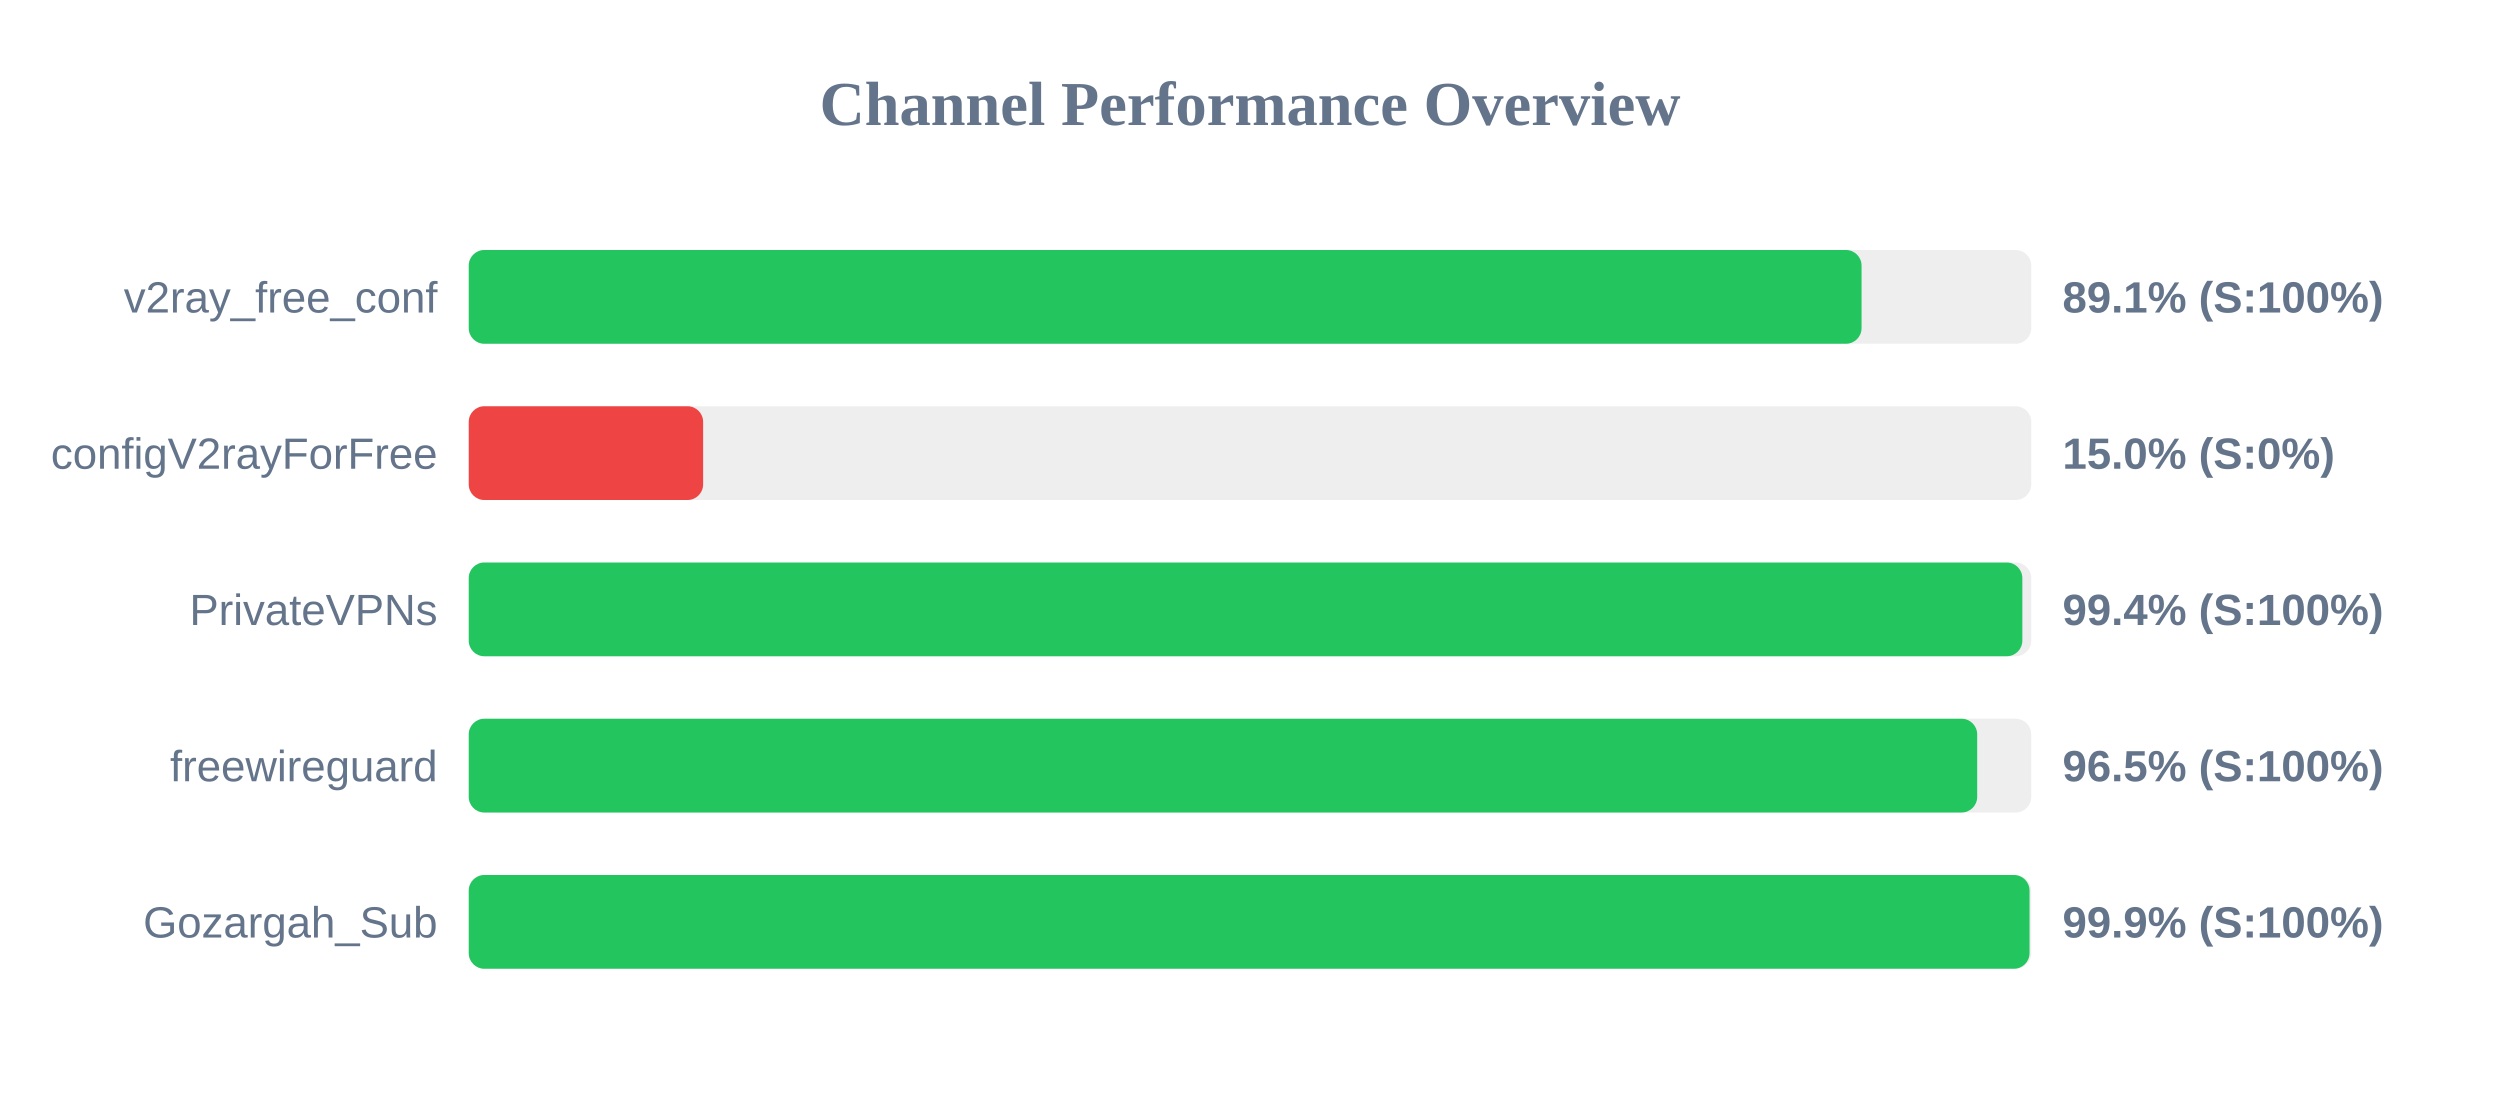
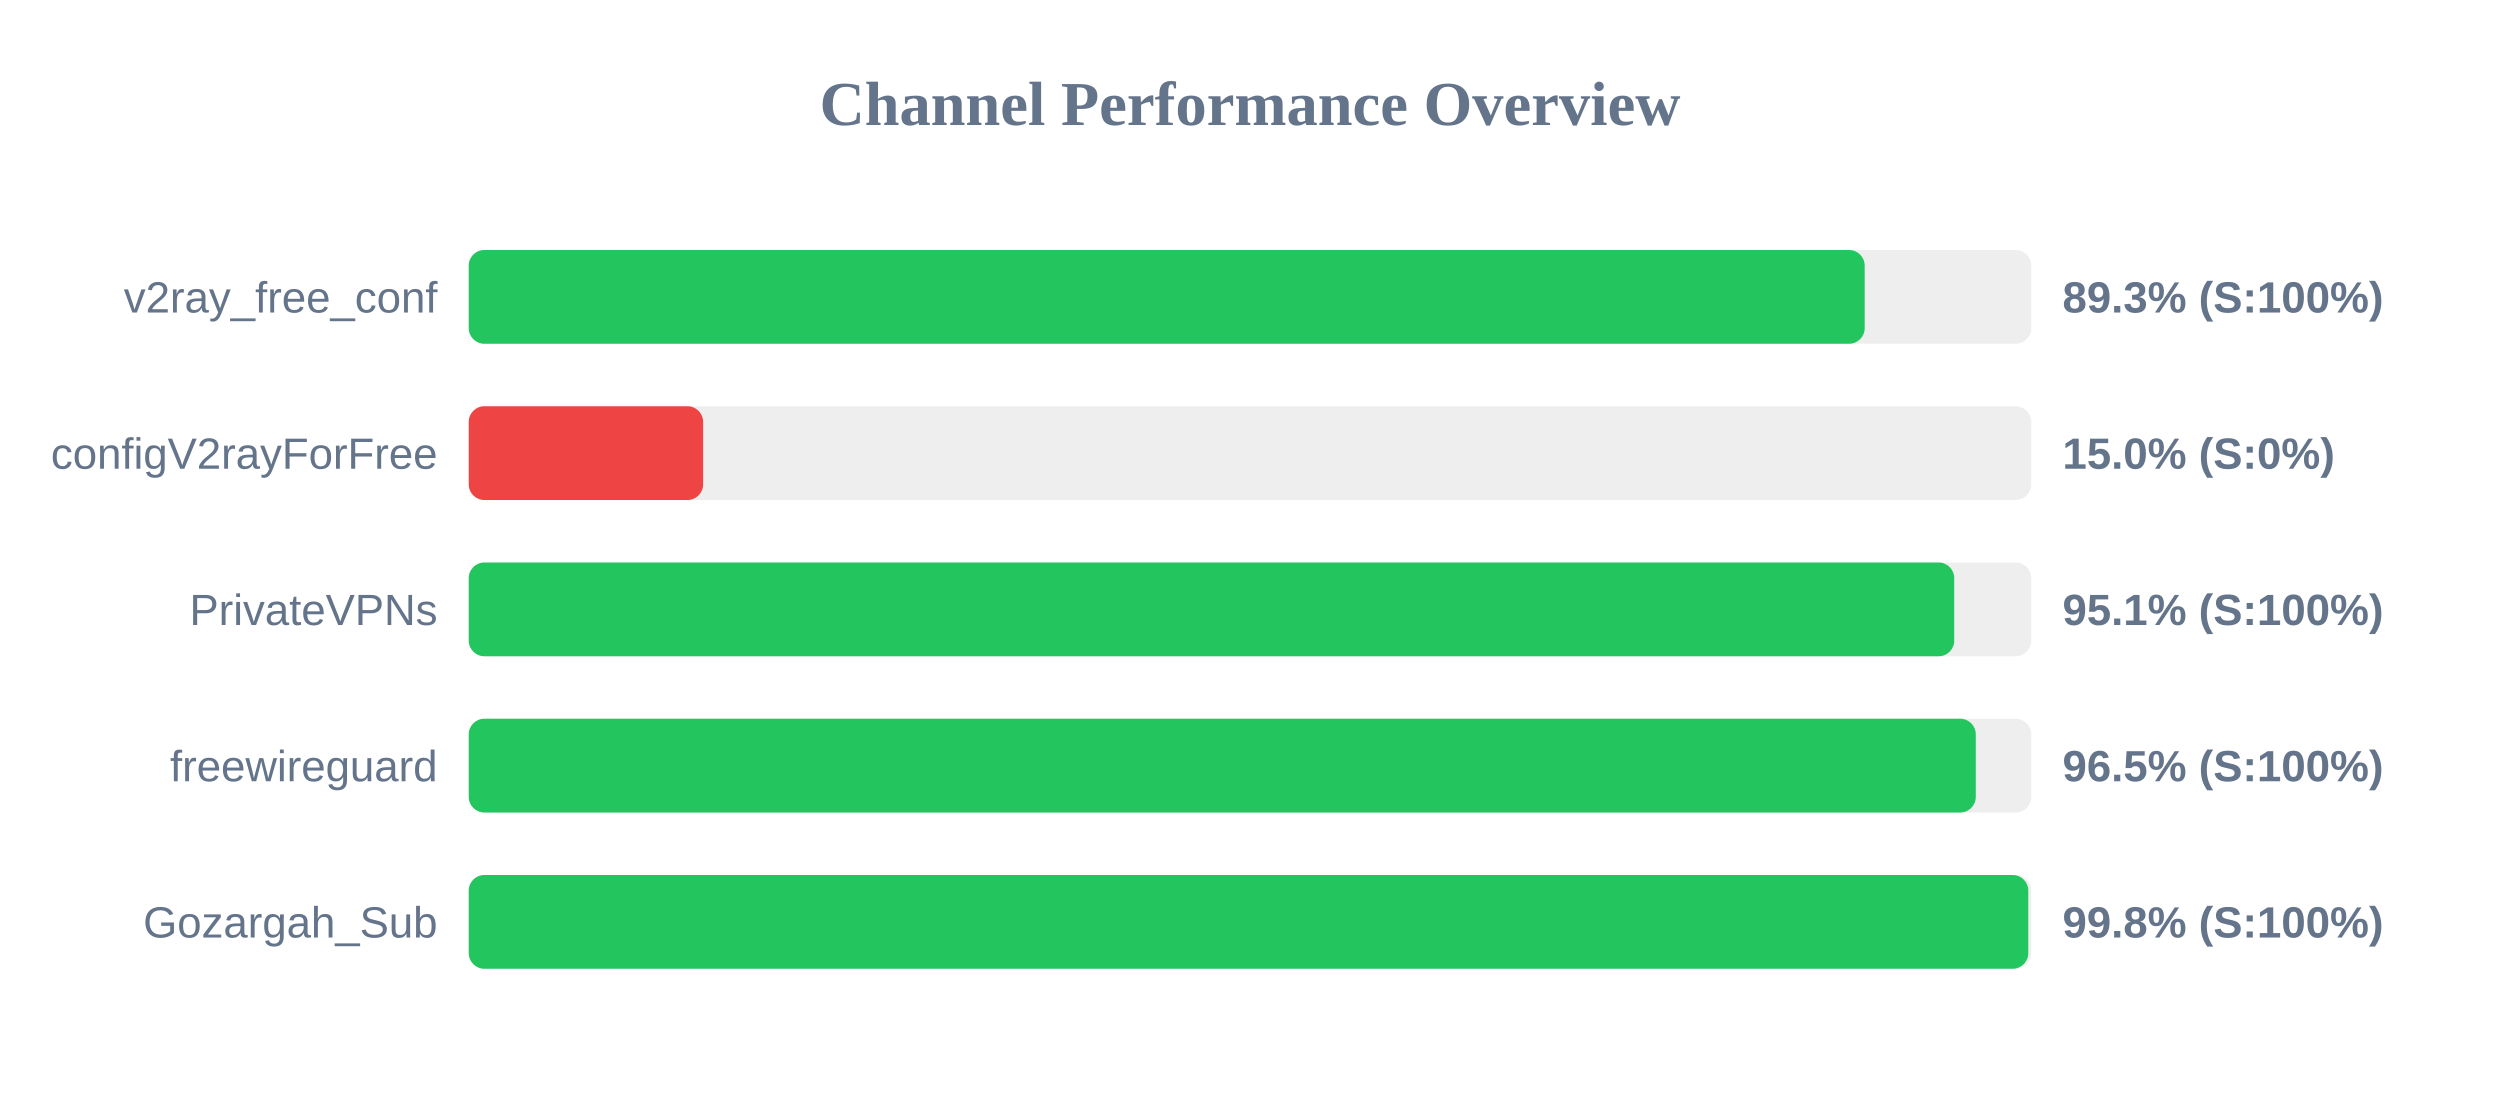
<svg xmlns="http://www.w3.org/2000/svg" width="800" height="350" version="1.1">
  <style>
        .row { font: 14px Arial; fill: #64748b; }
        .score { font: bold 14px Arial; fill: #64748b; }
    </style>
  <text x="400" y="40" text-anchor="middle" font-size="20px" font-weight="bold" fill="#64748b">Channel Performance Overview</text>
  <rect x="150" y="80" width="500" height="30" fill="#eee" rx="5" />
-   <rect x="150" y="80" width="445.7" height="30" fill="#22c55e" rx="5" />
+   <rect x="150" y="80" width="446.7" height="30" fill="#22c55e" rx="5" />
  <text x="140" y="100" text-anchor="end" class="row">v2ray_free_conf</text>
-   <text x="660" y="100" text-anchor="start" class="score">89.1% (S:100%)</text>
+   <text x="660" y="100" text-anchor="start" class="score">89.3% (S:100%)</text>
  <rect x="150" y="130" width="500" height="30" fill="#eee" rx="5" />
  <rect x="150" y="130" width="75.0" height="30" fill="#ef4444" rx="5" />
  <text x="140" y="150" text-anchor="end" class="row">configV2rayForFree</text>
  <text x="660" y="150" text-anchor="start" class="score">15.0% (S:0%)</text>
  <rect x="150" y="180" width="500" height="30" fill="#eee" rx="5" />
-   <rect x="150" y="180" width="497.15" height="30" fill="#22c55e" rx="5" />
+   <rect x="150" y="180" width="475.35" height="30" fill="#22c55e" rx="5" />
  <text x="140" y="200" text-anchor="end" class="row">PrivateVPNs</text>
-   <text x="660" y="200" text-anchor="start" class="score">99.4% (S:100%)</text>
+   <text x="660" y="200" text-anchor="start" class="score">95.1% (S:100%)</text>
  <rect x="150" y="230" width="500" height="30" fill="#eee" rx="5" />
-   <rect x="150" y="230" width="482.7" height="30" fill="#22c55e" rx="5" />
+   <rect x="150" y="230" width="482.25" height="30" fill="#22c55e" rx="5" />
  <text x="140" y="250" text-anchor="end" class="row">freewireguard</text>
  <text x="660" y="250" text-anchor="start" class="score">96.5% (S:100%)</text>
  <rect x="150" y="280" width="500" height="30" fill="#eee" rx="5" />
-   <rect x="150" y="280" width="499.45" height="30" fill="#22c55e" rx="5" />
+   <rect x="150" y="280" width="499.05" height="30" fill="#22c55e" rx="5" />
  <text x="140" y="300" text-anchor="end" class="row">Gozargah_Sub</text>
-   <text x="660" y="300" text-anchor="start" class="score">99.9% (S:100%)</text>
+   <text x="660" y="300" text-anchor="start" class="score">99.8% (S:100%)</text>
</svg>
